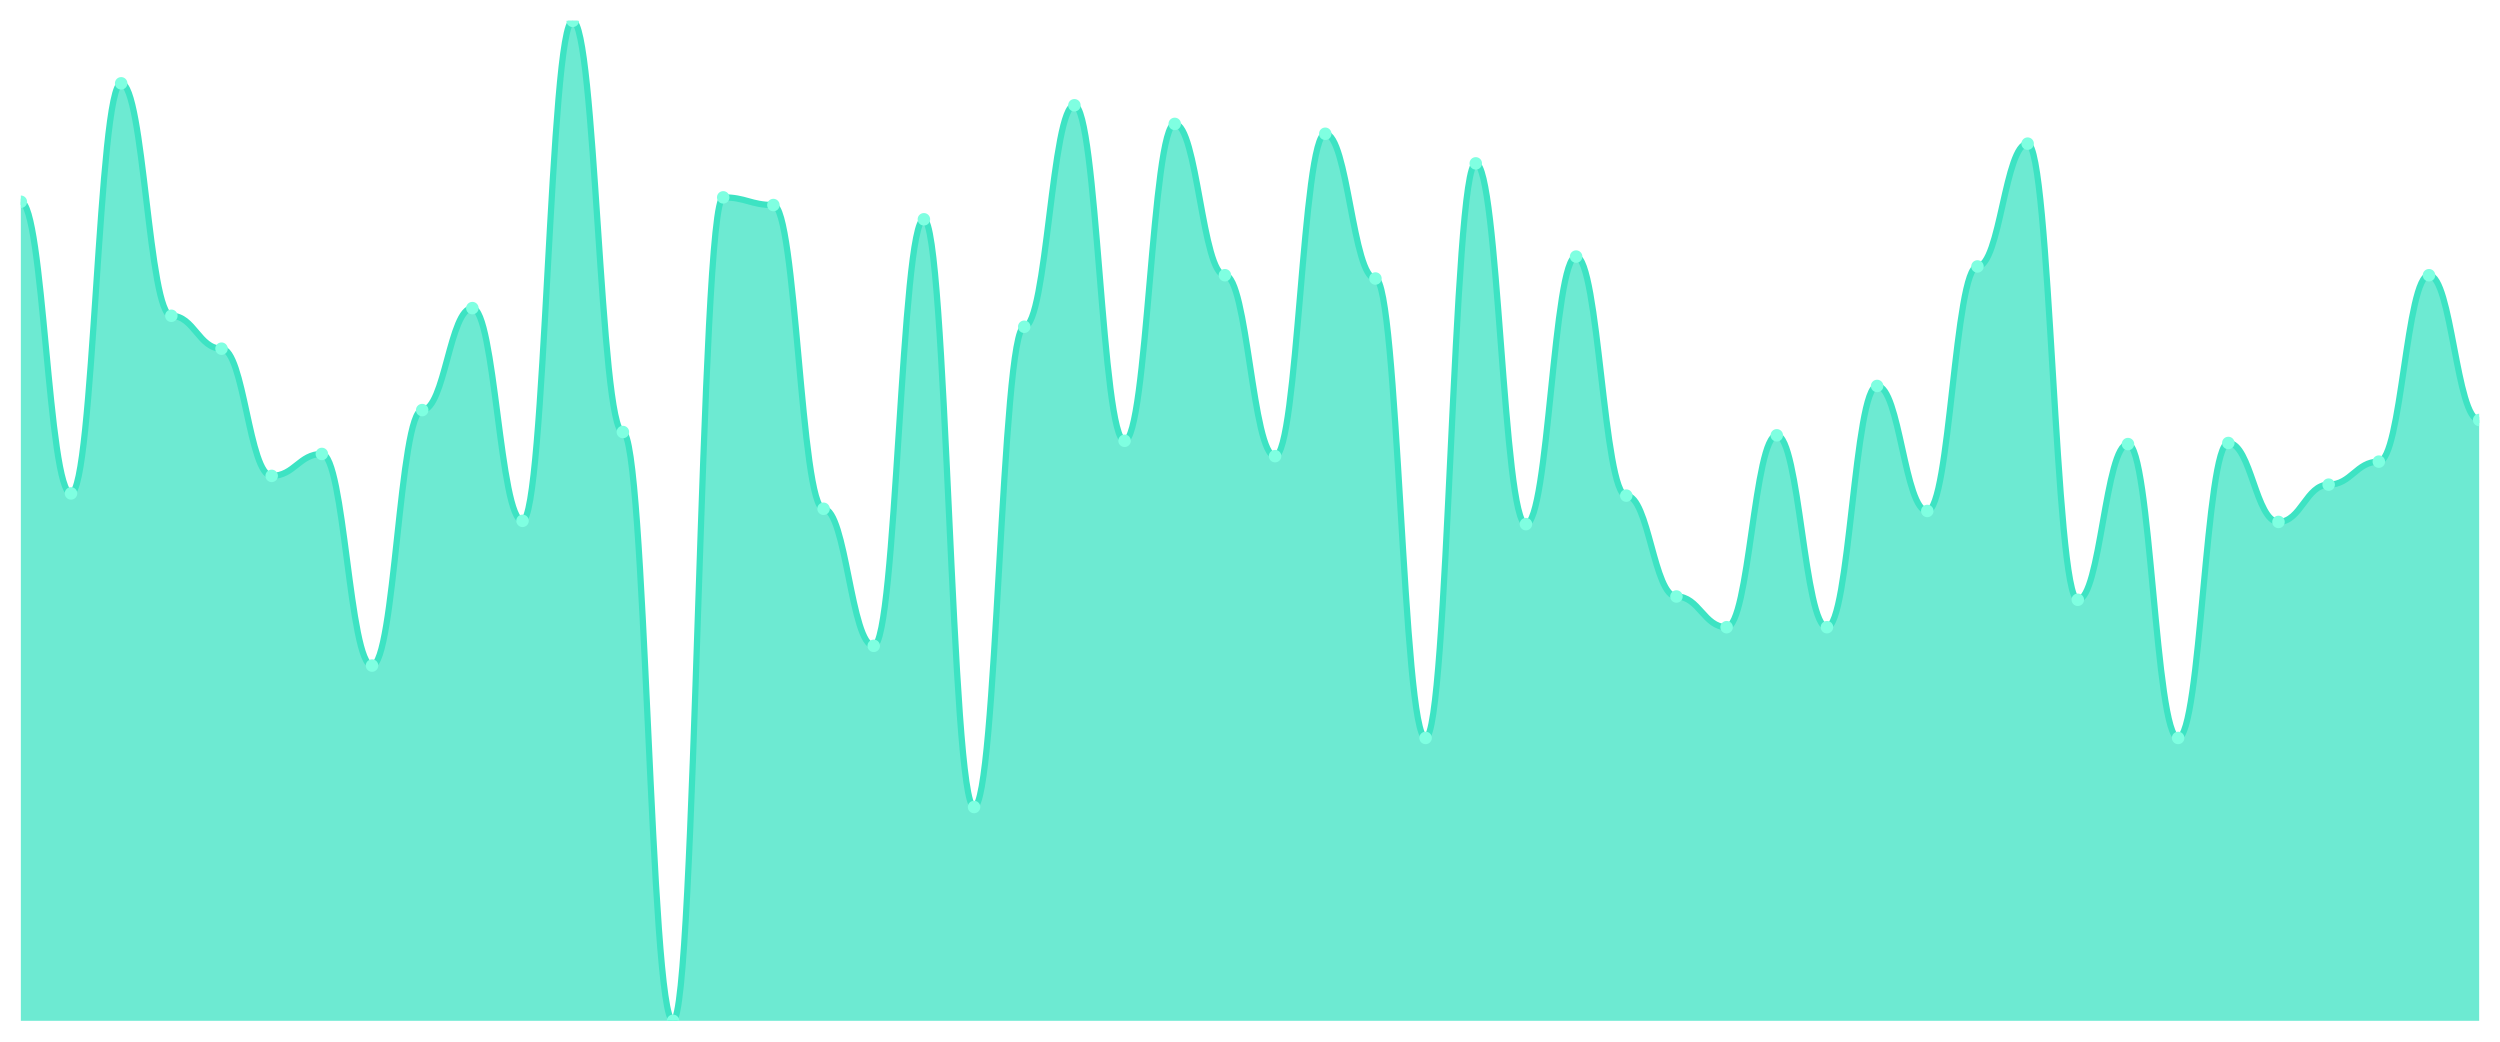
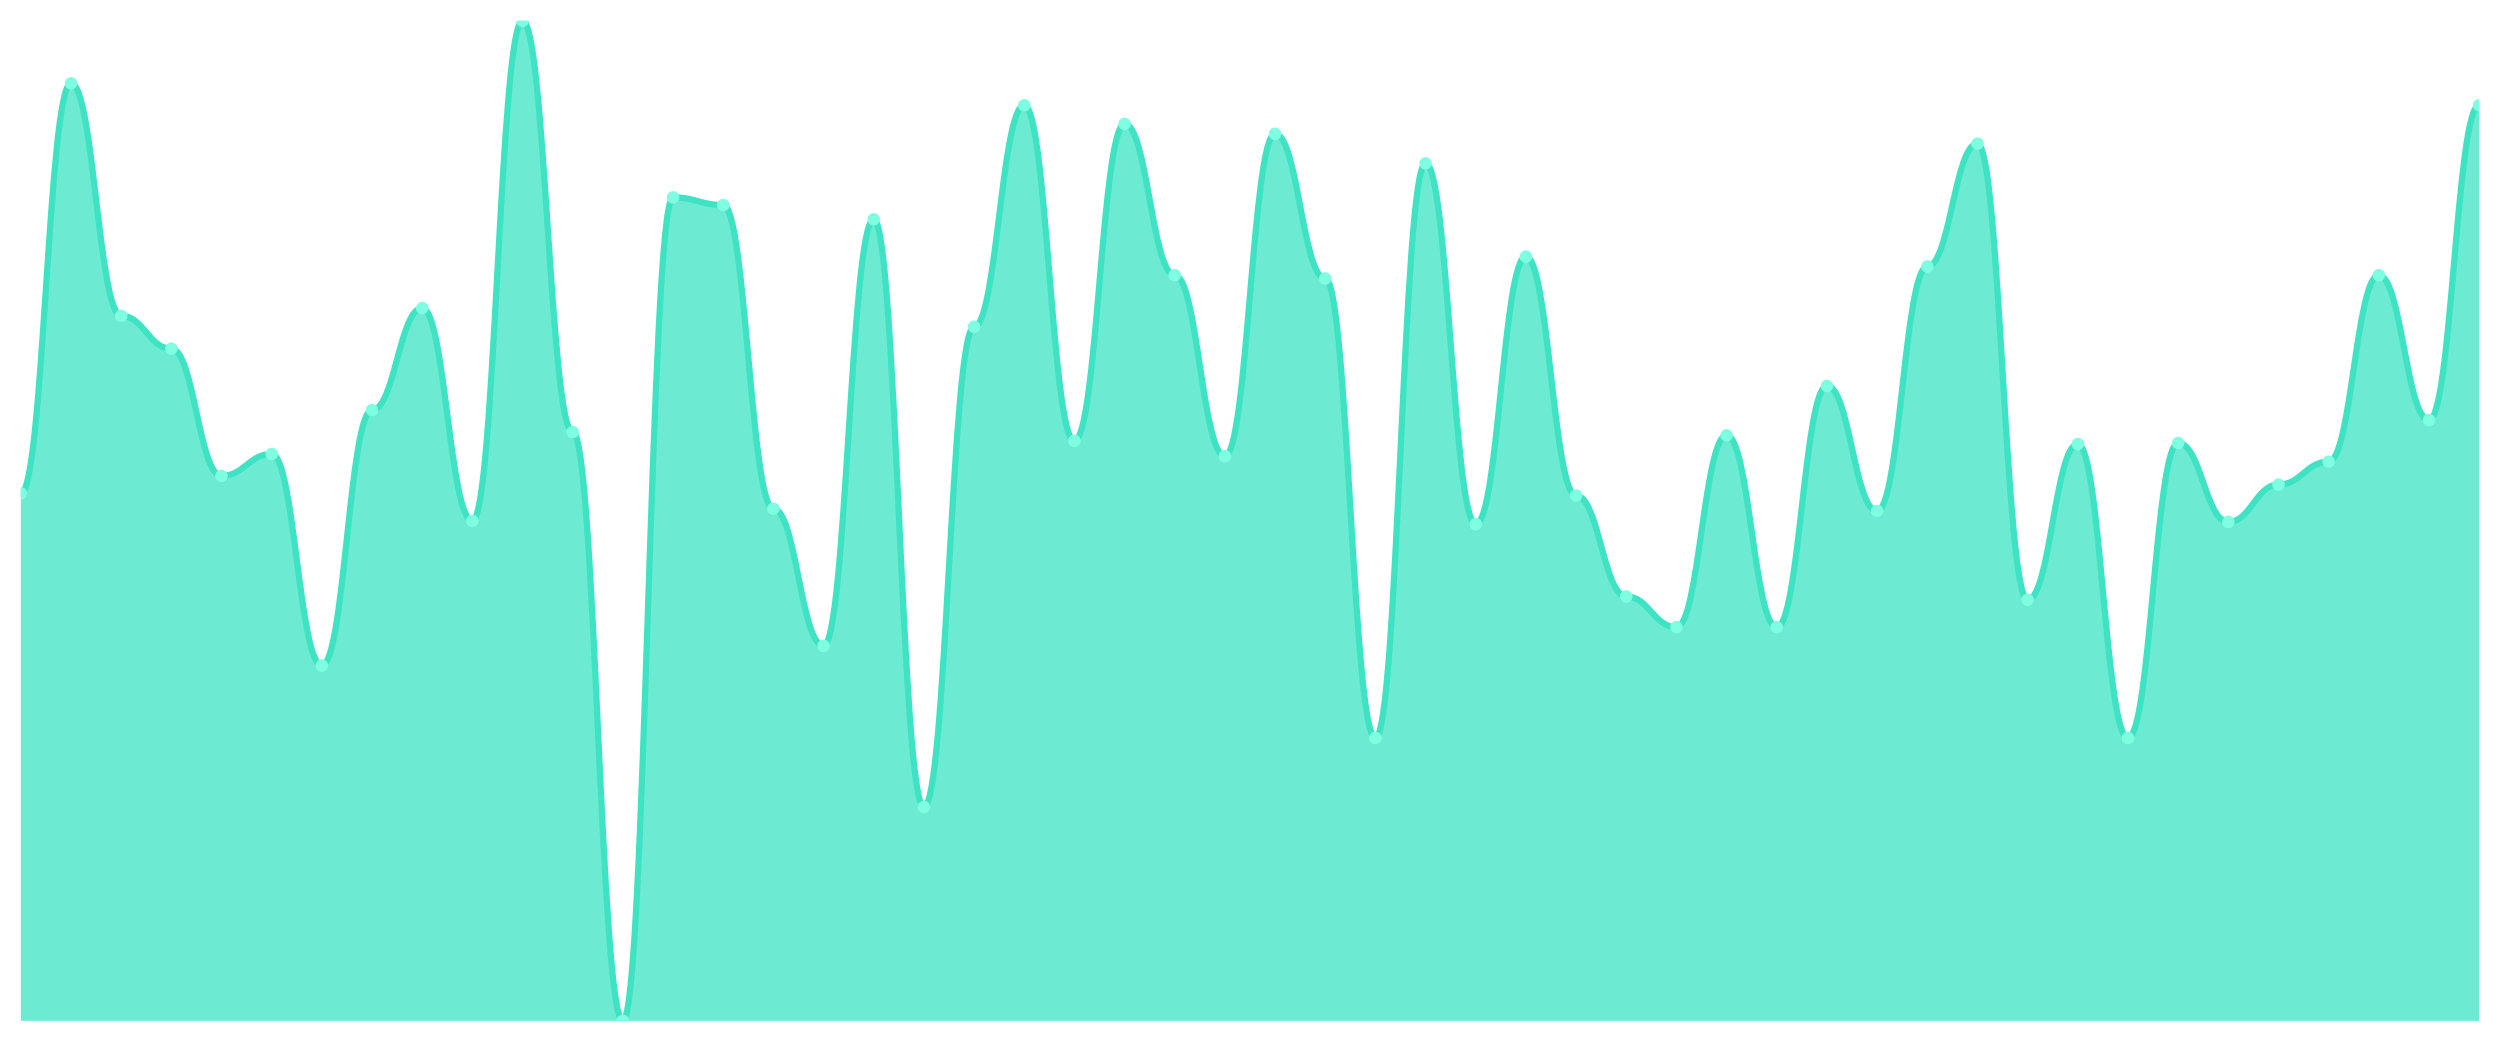
<svg xmlns="http://www.w3.org/2000/svg" viewBox="0 0 1200 500" width="1200" height="500">
  <defs>
    <clipPath id="c">
      <rect x="10" y="10" width="1180" height="480" />
    </clipPath>
  </defs>
  <rect width="1200" height="500" fill="none" />
  <g clip-path="url(#c)">
-     <path d="M 10,490 L 10,96.842 C 20.837,96.842 23.245,236.842 34.082,236.842 C 44.918,236.842 47.327,40 58.163,40 C 69,40 71.408,151.579 82.245,151.579 C 93.082,151.579 95.49,167.368 106.327,167.368 C 117.163,167.368 119.571,228.421 130.408,228.421 C 141.245,228.421 143.653,217.895 154.49,217.895 C 165.327,217.895 167.735,319.474 178.571,319.474 C 189.408,319.474 191.816,196.842 202.653,196.842 C 213.49,196.842 215.898,147.895 226.735,147.895 C 237.571,147.895 239.98,250 250.816,250 C 261.653,250 264.061,10 274.898,10 C 285.735,10 288.143,207.368 298.98,207.368 C 309.816,207.368 312.224,490 323.061,490 C 333.898,490 336.306,94.737 347.143,94.737 C 357.98,94.737 360.388,98.421 371.224,98.421 C 382.061,98.421 384.469,244.211 395.306,244.211 C 406.143,244.211 408.551,310 419.388,310 C 430.224,310 432.633,105.263 443.469,105.263 C 454.306,105.263 456.714,387.368 467.551,387.368 C 478.388,387.368 480.796,156.842 491.633,156.842 C 502.469,156.842 504.878,50.526 515.714,50.526 C 526.551,50.526 528.959,211.579 539.796,211.579 C 550.633,211.579 553.041,59.474 563.878,59.474 C 574.714,59.474 577.122,132.105 587.959,132.105 C 598.796,132.105 601.204,218.947 612.041,218.947 C 622.878,218.947 625.286,64.211 636.122,64.211 C 646.959,64.211 649.367,133.684 660.204,133.684 C 671.041,133.684 673.449,354.211 684.286,354.211 C 695.122,354.211 697.531,78.421 708.367,78.421 C 719.204,78.421 721.612,251.579 732.449,251.579 C 743.286,251.579 745.694,123.158 756.531,123.158 C 767.367,123.158 769.776,237.895 780.612,237.895 C 791.449,237.895 793.857,286.316 804.694,286.316 C 815.531,286.316 817.939,301.053 828.776,301.053 C 839.612,301.053 842.02,208.947 852.857,208.947 C 863.694,208.947 866.102,301.053 876.939,301.053 C 887.776,301.053 890.184,185.263 901.02,185.263 C 911.857,185.263 914.265,245.263 925.102,245.263 C 935.939,245.263 938.347,127.895 949.184,127.895 C 960.02,127.895 962.429,68.947 973.265,68.947 C 984.102,68.947 986.51,287.895 997.347,287.895 C 1008.184,287.895 1010.592,213.158 1021.429,213.158 C 1032.265,213.158 1034.673,354.211 1045.51,354.211 C 1056.347,354.211 1058.755,212.632 1069.592,212.632 C 1080.429,212.632 1082.837,250.526 1093.673,250.526 C 1104.51,250.526 1106.918,232.632 1117.755,232.632 C 1128.592,232.632 1131,221.579 1141.837,221.579 C 1152.673,221.579 1155.082,132.105 1165.918,132.105 C 1176.755,132.105 1179.163,201.579 1190,201.579 L 1190,490 Z" fill="rgba(61,227,195,0.75)" />
-     <path d="M 10,96.842 C 20.837,96.842 23.245,236.842 34.082,236.842 C 44.918,236.842 47.327,40 58.163,40 C 69,40 71.408,151.579 82.245,151.579 C 93.082,151.579 95.49,167.368 106.327,167.368 C 117.163,167.368 119.571,228.421 130.408,228.421 C 141.245,228.421 143.653,217.895 154.49,217.895 C 165.327,217.895 167.735,319.474 178.571,319.474 C 189.408,319.474 191.816,196.842 202.653,196.842 C 213.49,196.842 215.898,147.895 226.735,147.895 C 237.571,147.895 239.98,250 250.816,250 C 261.653,250 264.061,10 274.898,10 C 285.735,10 288.143,207.368 298.98,207.368 C 309.816,207.368 312.224,490 323.061,490 C 333.898,490 336.306,94.737 347.143,94.737 C 357.98,94.737 360.388,98.421 371.224,98.421 C 382.061,98.421 384.469,244.211 395.306,244.211 C 406.143,244.211 408.551,310 419.388,310 C 430.224,310 432.633,105.263 443.469,105.263 C 454.306,105.263 456.714,387.368 467.551,387.368 C 478.388,387.368 480.796,156.842 491.633,156.842 C 502.469,156.842 504.878,50.526 515.714,50.526 C 526.551,50.526 528.959,211.579 539.796,211.579 C 550.633,211.579 553.041,59.474 563.878,59.474 C 574.714,59.474 577.122,132.105 587.959,132.105 C 598.796,132.105 601.204,218.947 612.041,218.947 C 622.878,218.947 625.286,64.211 636.122,64.211 C 646.959,64.211 649.367,133.684 660.204,133.684 C 671.041,133.684 673.449,354.211 684.286,354.211 C 695.122,354.211 697.531,78.421 708.367,78.421 C 719.204,78.421 721.612,251.579 732.449,251.579 C 743.286,251.579 745.694,123.158 756.531,123.158 C 767.367,123.158 769.776,237.895 780.612,237.895 C 791.449,237.895 793.857,286.316 804.694,286.316 C 815.531,286.316 817.939,301.053 828.776,301.053 C 839.612,301.053 842.02,208.947 852.857,208.947 C 863.694,208.947 866.102,301.053 876.939,301.053 C 887.776,301.053 890.184,185.263 901.02,185.263 C 911.857,185.263 914.265,245.263 925.102,245.263 C 935.939,245.263 938.347,127.895 949.184,127.895 C 960.02,127.895 962.429,68.947 973.265,68.947 C 984.102,68.947 986.51,287.895 997.347,287.895 C 1008.184,287.895 1010.592,213.158 1021.429,213.158 C 1032.265,213.158 1034.673,354.211 1045.51,354.211 C 1056.347,354.211 1058.755,212.632 1069.592,212.632 C 1080.429,212.632 1082.837,250.526 1093.673,250.526 C 1104.51,250.526 1106.918,232.632 1117.755,232.632 C 1128.592,232.632 1131,221.579 1141.837,221.579 C 1152.673,221.579 1155.082,132.105 1165.918,132.105 C 1176.755,132.105 1179.163,201.579 1190,201.579" fill="none" stroke="#3de3c3" stroke-width="3" stroke-linecap="round" stroke-linejoin="round" />
-     <circle cx="10" cy="96.842" r="3" fill="#7fffe1" />
-     <circle cx="34.082" cy="236.842" r="3" fill="#7fffe1" />
-     <circle cx="58.163" cy="40" r="3" fill="#7fffe1" />
-     <circle cx="82.245" cy="151.579" r="3" fill="#7fffe1" />
-     <circle cx="106.327" cy="167.368" r="3" fill="#7fffe1" />
-     <circle cx="130.408" cy="228.421" r="3" fill="#7fffe1" />
-     <circle cx="154.49" cy="217.895" r="3" fill="#7fffe1" />
-     <circle cx="178.571" cy="319.474" r="3" fill="#7fffe1" />
-     <circle cx="202.653" cy="196.842" r="3" fill="#7fffe1" />
-     <circle cx="226.735" cy="147.895" r="3" fill="#7fffe1" />
-     <circle cx="250.816" cy="250" r="3" fill="#7fffe1" />
-     <circle cx="274.898" cy="10" r="3" fill="#7fffe1" />
-     <circle cx="298.98" cy="207.368" r="3" fill="#7fffe1" />
-     <circle cx="323.061" cy="490" r="3" fill="#7fffe1" />
-     <circle cx="347.143" cy="94.737" r="3" fill="#7fffe1" />
-     <circle cx="371.224" cy="98.421" r="3" fill="#7fffe1" />
-     <circle cx="395.306" cy="244.211" r="3" fill="#7fffe1" />
-     <circle cx="419.388" cy="310" r="3" fill="#7fffe1" />
-     <circle cx="443.469" cy="105.263" r="3" fill="#7fffe1" />
-     <circle cx="467.551" cy="387.368" r="3" fill="#7fffe1" />
-     <circle cx="491.633" cy="156.842" r="3" fill="#7fffe1" />
-     <circle cx="515.714" cy="50.526" r="3" fill="#7fffe1" />
-     <circle cx="539.796" cy="211.579" r="3" fill="#7fffe1" />
-     <circle cx="563.878" cy="59.474" r="3" fill="#7fffe1" />
-     <circle cx="587.959" cy="132.105" r="3" fill="#7fffe1" />
-     <circle cx="612.041" cy="218.947" r="3" fill="#7fffe1" />
-     <circle cx="636.122" cy="64.211" r="3" fill="#7fffe1" />
-     <circle cx="660.204" cy="133.684" r="3" fill="#7fffe1" />
-     <circle cx="684.286" cy="354.211" r="3" fill="#7fffe1" />
-     <circle cx="708.367" cy="78.421" r="3" fill="#7fffe1" />
-     <circle cx="732.449" cy="251.579" r="3" fill="#7fffe1" />
-     <circle cx="756.531" cy="123.158" r="3" fill="#7fffe1" />
-     <circle cx="780.612" cy="237.895" r="3" fill="#7fffe1" />
-     <circle cx="804.694" cy="286.316" r="3" fill="#7fffe1" />
-     <circle cx="828.776" cy="301.053" r="3" fill="#7fffe1" />
-     <circle cx="852.857" cy="208.947" r="3" fill="#7fffe1" />
-     <circle cx="876.939" cy="301.053" r="3" fill="#7fffe1" />
-     <circle cx="901.02" cy="185.263" r="3" fill="#7fffe1" />
-     <circle cx="925.102" cy="245.263" r="3" fill="#7fffe1" />
-     <circle cx="949.184" cy="127.895" r="3" fill="#7fffe1" />
-     <circle cx="973.265" cy="68.947" r="3" fill="#7fffe1" />
-     <circle cx="997.347" cy="287.895" r="3" fill="#7fffe1" />
-     <circle cx="1021.429" cy="213.158" r="3" fill="#7fffe1" />
-     <circle cx="1045.51" cy="354.211" r="3" fill="#7fffe1" />
-     <circle cx="1069.592" cy="212.632" r="3" fill="#7fffe1" />
-     <circle cx="1093.673" cy="250.526" r="3" fill="#7fffe1" />
-     <circle cx="1117.755" cy="232.632" r="3" fill="#7fffe1" />
-     <circle cx="1141.837" cy="221.579" r="3" fill="#7fffe1" />
-     <circle cx="1165.918" cy="132.105" r="3" fill="#7fffe1" />
-     <circle cx="1190" cy="201.579" r="3" fill="#7fffe1" />
+     <path d="M 10,490 L 10,236.842 C 20.837,236.842 23.245,40 34.082,40 C 44.918,40 47.327,151.579 58.163,151.579 C 69,151.579 71.408,167.368 82.245,167.368 C 93.082,167.368 95.49,228.421 106.327,228.421 C 117.163,228.421 119.571,217.895 130.408,217.895 C 141.245,217.895 143.653,319.474 154.49,319.474 C 165.327,319.474 167.735,196.842 178.571,196.842 C 189.408,196.842 191.816,147.895 202.653,147.895 C 213.49,147.895 215.898,250 226.735,250 C 237.571,250 239.98,10 250.816,10 C 261.653,10 264.061,207.368 274.898,207.368 C 285.735,207.368 288.143,490 298.98,490 C 309.816,490 312.224,94.737 323.061,94.737 C 333.898,94.737 336.306,98.421 347.143,98.421 C 357.98,98.421 360.388,244.211 371.224,244.211 C 382.061,244.211 384.469,310 395.306,310 C 406.143,310 408.551,105.263 419.388,105.263 C 430.224,105.263 432.633,387.368 443.469,387.368 C 454.306,387.368 456.714,156.842 467.551,156.842 C 478.388,156.842 480.796,50.526 491.633,50.526 C 502.469,50.526 504.878,211.579 515.714,211.579 C 526.551,211.579 528.959,59.474 539.796,59.474 C 550.633,59.474 553.041,132.105 563.878,132.105 C 574.714,132.105 577.122,218.947 587.959,218.947 C 598.796,218.947 601.204,64.211 612.041,64.211 C 622.878,64.211 625.286,133.684 636.122,133.684 C 646.959,133.684 649.367,354.211 660.204,354.211 C 671.041,354.211 673.449,78.421 684.286,78.421 C 695.122,78.421 697.531,251.579 708.367,251.579 C 719.204,251.579 721.612,123.158 732.449,123.158 C 743.286,123.158 745.694,237.895 756.531,237.895 C 767.367,237.895 769.776,286.316 780.612,286.316 C 791.449,286.316 793.857,301.053 804.694,301.053 C 815.531,301.053 817.939,208.947 828.776,208.947 C 839.612,208.947 842.02,301.053 852.857,301.053 C 863.694,301.053 866.102,185.263 876.939,185.263 C 887.776,185.263 890.184,245.263 901.02,245.263 C 911.857,245.263 914.265,127.895 925.102,127.895 C 935.939,127.895 938.347,68.947 949.184,68.947 C 960.02,68.947 962.429,287.895 973.265,287.895 C 984.102,287.895 986.51,213.158 997.347,213.158 C 1008.184,213.158 1010.592,354.211 1021.429,354.211 C 1032.265,354.211 1034.673,212.632 1045.51,212.632 C 1056.347,212.632 1058.755,250.526 1069.592,250.526 C 1080.429,250.526 1082.837,232.632 1093.673,232.632 C 1104.51,232.632 1106.918,221.579 1117.755,221.579 C 1128.592,221.579 1131,132.105 1141.837,132.105 C 1152.673,132.105 1155.082,201.579 1165.918,201.579 C 1176.755,201.579 1179.163,50.526 1190,50.526 L 1190,490 Z" fill="rgba(61,227,195,0.75)" />
+     <path d="M 10,236.842 C 20.837,236.842 23.245,40 34.082,40 C 44.918,40 47.327,151.579 58.163,151.579 C 69,151.579 71.408,167.368 82.245,167.368 C 93.082,167.368 95.49,228.421 106.327,228.421 C 117.163,228.421 119.571,217.895 130.408,217.895 C 141.245,217.895 143.653,319.474 154.49,319.474 C 165.327,319.474 167.735,196.842 178.571,196.842 C 189.408,196.842 191.816,147.895 202.653,147.895 C 213.49,147.895 215.898,250 226.735,250 C 237.571,250 239.98,10 250.816,10 C 261.653,10 264.061,207.368 274.898,207.368 C 285.735,207.368 288.143,490 298.98,490 C 309.816,490 312.224,94.737 323.061,94.737 C 333.898,94.737 336.306,98.421 347.143,98.421 C 357.98,98.421 360.388,244.211 371.224,244.211 C 382.061,244.211 384.469,310 395.306,310 C 406.143,310 408.551,105.263 419.388,105.263 C 430.224,105.263 432.633,387.368 443.469,387.368 C 454.306,387.368 456.714,156.842 467.551,156.842 C 478.388,156.842 480.796,50.526 491.633,50.526 C 502.469,50.526 504.878,211.579 515.714,211.579 C 526.551,211.579 528.959,59.474 539.796,59.474 C 550.633,59.474 553.041,132.105 563.878,132.105 C 574.714,132.105 577.122,218.947 587.959,218.947 C 598.796,218.947 601.204,64.211 612.041,64.211 C 622.878,64.211 625.286,133.684 636.122,133.684 C 646.959,133.684 649.367,354.211 660.204,354.211 C 671.041,354.211 673.449,78.421 684.286,78.421 C 695.122,78.421 697.531,251.579 708.367,251.579 C 719.204,251.579 721.612,123.158 732.449,123.158 C 743.286,123.158 745.694,237.895 756.531,237.895 C 767.367,237.895 769.776,286.316 780.612,286.316 C 791.449,286.316 793.857,301.053 804.694,301.053 C 815.531,301.053 817.939,208.947 828.776,208.947 C 839.612,208.947 842.02,301.053 852.857,301.053 C 863.694,301.053 866.102,185.263 876.939,185.263 C 887.776,185.263 890.184,245.263 901.02,245.263 C 911.857,245.263 914.265,127.895 925.102,127.895 C 935.939,127.895 938.347,68.947 949.184,68.947 C 960.02,68.947 962.429,287.895 973.265,287.895 C 984.102,287.895 986.51,213.158 997.347,213.158 C 1008.184,213.158 1010.592,354.211 1021.429,354.211 C 1032.265,354.211 1034.673,212.632 1045.51,212.632 C 1056.347,212.632 1058.755,250.526 1069.592,250.526 C 1080.429,250.526 1082.837,232.632 1093.673,232.632 C 1104.51,232.632 1106.918,221.579 1117.755,221.579 C 1128.592,221.579 1131,132.105 1141.837,132.105 C 1152.673,132.105 1155.082,201.579 1165.918,201.579 C 1176.755,201.579 1179.163,50.526 1190,50.526" fill="none" stroke="#3de3c3" stroke-width="3" stroke-linecap="round" stroke-linejoin="round" />
+     <circle cx="10" cy="236.842" r="3" fill="#7fffe1" />
+     <circle cx="34.082" cy="40" r="3" fill="#7fffe1" />
+     <circle cx="58.163" cy="151.579" r="3" fill="#7fffe1" />
+     <circle cx="82.245" cy="167.368" r="3" fill="#7fffe1" />
+     <circle cx="106.327" cy="228.421" r="3" fill="#7fffe1" />
+     <circle cx="130.408" cy="217.895" r="3" fill="#7fffe1" />
+     <circle cx="154.49" cy="319.474" r="3" fill="#7fffe1" />
+     <circle cx="178.571" cy="196.842" r="3" fill="#7fffe1" />
+     <circle cx="202.653" cy="147.895" r="3" fill="#7fffe1" />
+     <circle cx="226.735" cy="250" r="3" fill="#7fffe1" />
+     <circle cx="250.816" cy="10" r="3" fill="#7fffe1" />
+     <circle cx="274.898" cy="207.368" r="3" fill="#7fffe1" />
+     <circle cx="298.98" cy="490" r="3" fill="#7fffe1" />
+     <circle cx="323.061" cy="94.737" r="3" fill="#7fffe1" />
+     <circle cx="347.143" cy="98.421" r="3" fill="#7fffe1" />
+     <circle cx="371.224" cy="244.211" r="3" fill="#7fffe1" />
+     <circle cx="395.306" cy="310" r="3" fill="#7fffe1" />
+     <circle cx="419.388" cy="105.263" r="3" fill="#7fffe1" />
+     <circle cx="443.469" cy="387.368" r="3" fill="#7fffe1" />
+     <circle cx="467.551" cy="156.842" r="3" fill="#7fffe1" />
+     <circle cx="491.633" cy="50.526" r="3" fill="#7fffe1" />
+     <circle cx="515.714" cy="211.579" r="3" fill="#7fffe1" />
+     <circle cx="539.796" cy="59.474" r="3" fill="#7fffe1" />
+     <circle cx="563.878" cy="132.105" r="3" fill="#7fffe1" />
+     <circle cx="587.959" cy="218.947" r="3" fill="#7fffe1" />
+     <circle cx="612.041" cy="64.211" r="3" fill="#7fffe1" />
+     <circle cx="636.122" cy="133.684" r="3" fill="#7fffe1" />
+     <circle cx="660.204" cy="354.211" r="3" fill="#7fffe1" />
+     <circle cx="684.286" cy="78.421" r="3" fill="#7fffe1" />
+     <circle cx="708.367" cy="251.579" r="3" fill="#7fffe1" />
+     <circle cx="732.449" cy="123.158" r="3" fill="#7fffe1" />
+     <circle cx="756.531" cy="237.895" r="3" fill="#7fffe1" />
+     <circle cx="780.612" cy="286.316" r="3" fill="#7fffe1" />
+     <circle cx="804.694" cy="301.053" r="3" fill="#7fffe1" />
+     <circle cx="828.776" cy="208.947" r="3" fill="#7fffe1" />
+     <circle cx="852.857" cy="301.053" r="3" fill="#7fffe1" />
+     <circle cx="876.939" cy="185.263" r="3" fill="#7fffe1" />
+     <circle cx="901.02" cy="245.263" r="3" fill="#7fffe1" />
+     <circle cx="925.102" cy="127.895" r="3" fill="#7fffe1" />
+     <circle cx="949.184" cy="68.947" r="3" fill="#7fffe1" />
+     <circle cx="973.265" cy="287.895" r="3" fill="#7fffe1" />
+     <circle cx="997.347" cy="213.158" r="3" fill="#7fffe1" />
+     <circle cx="1021.429" cy="354.211" r="3" fill="#7fffe1" />
+     <circle cx="1045.51" cy="212.632" r="3" fill="#7fffe1" />
+     <circle cx="1069.592" cy="250.526" r="3" fill="#7fffe1" />
+     <circle cx="1093.673" cy="232.632" r="3" fill="#7fffe1" />
+     <circle cx="1117.755" cy="221.579" r="3" fill="#7fffe1" />
+     <circle cx="1141.837" cy="132.105" r="3" fill="#7fffe1" />
+     <circle cx="1165.918" cy="201.579" r="3" fill="#7fffe1" />
+     <circle cx="1190" cy="50.526" r="3" fill="#7fffe1" />
  </g>
</svg>
